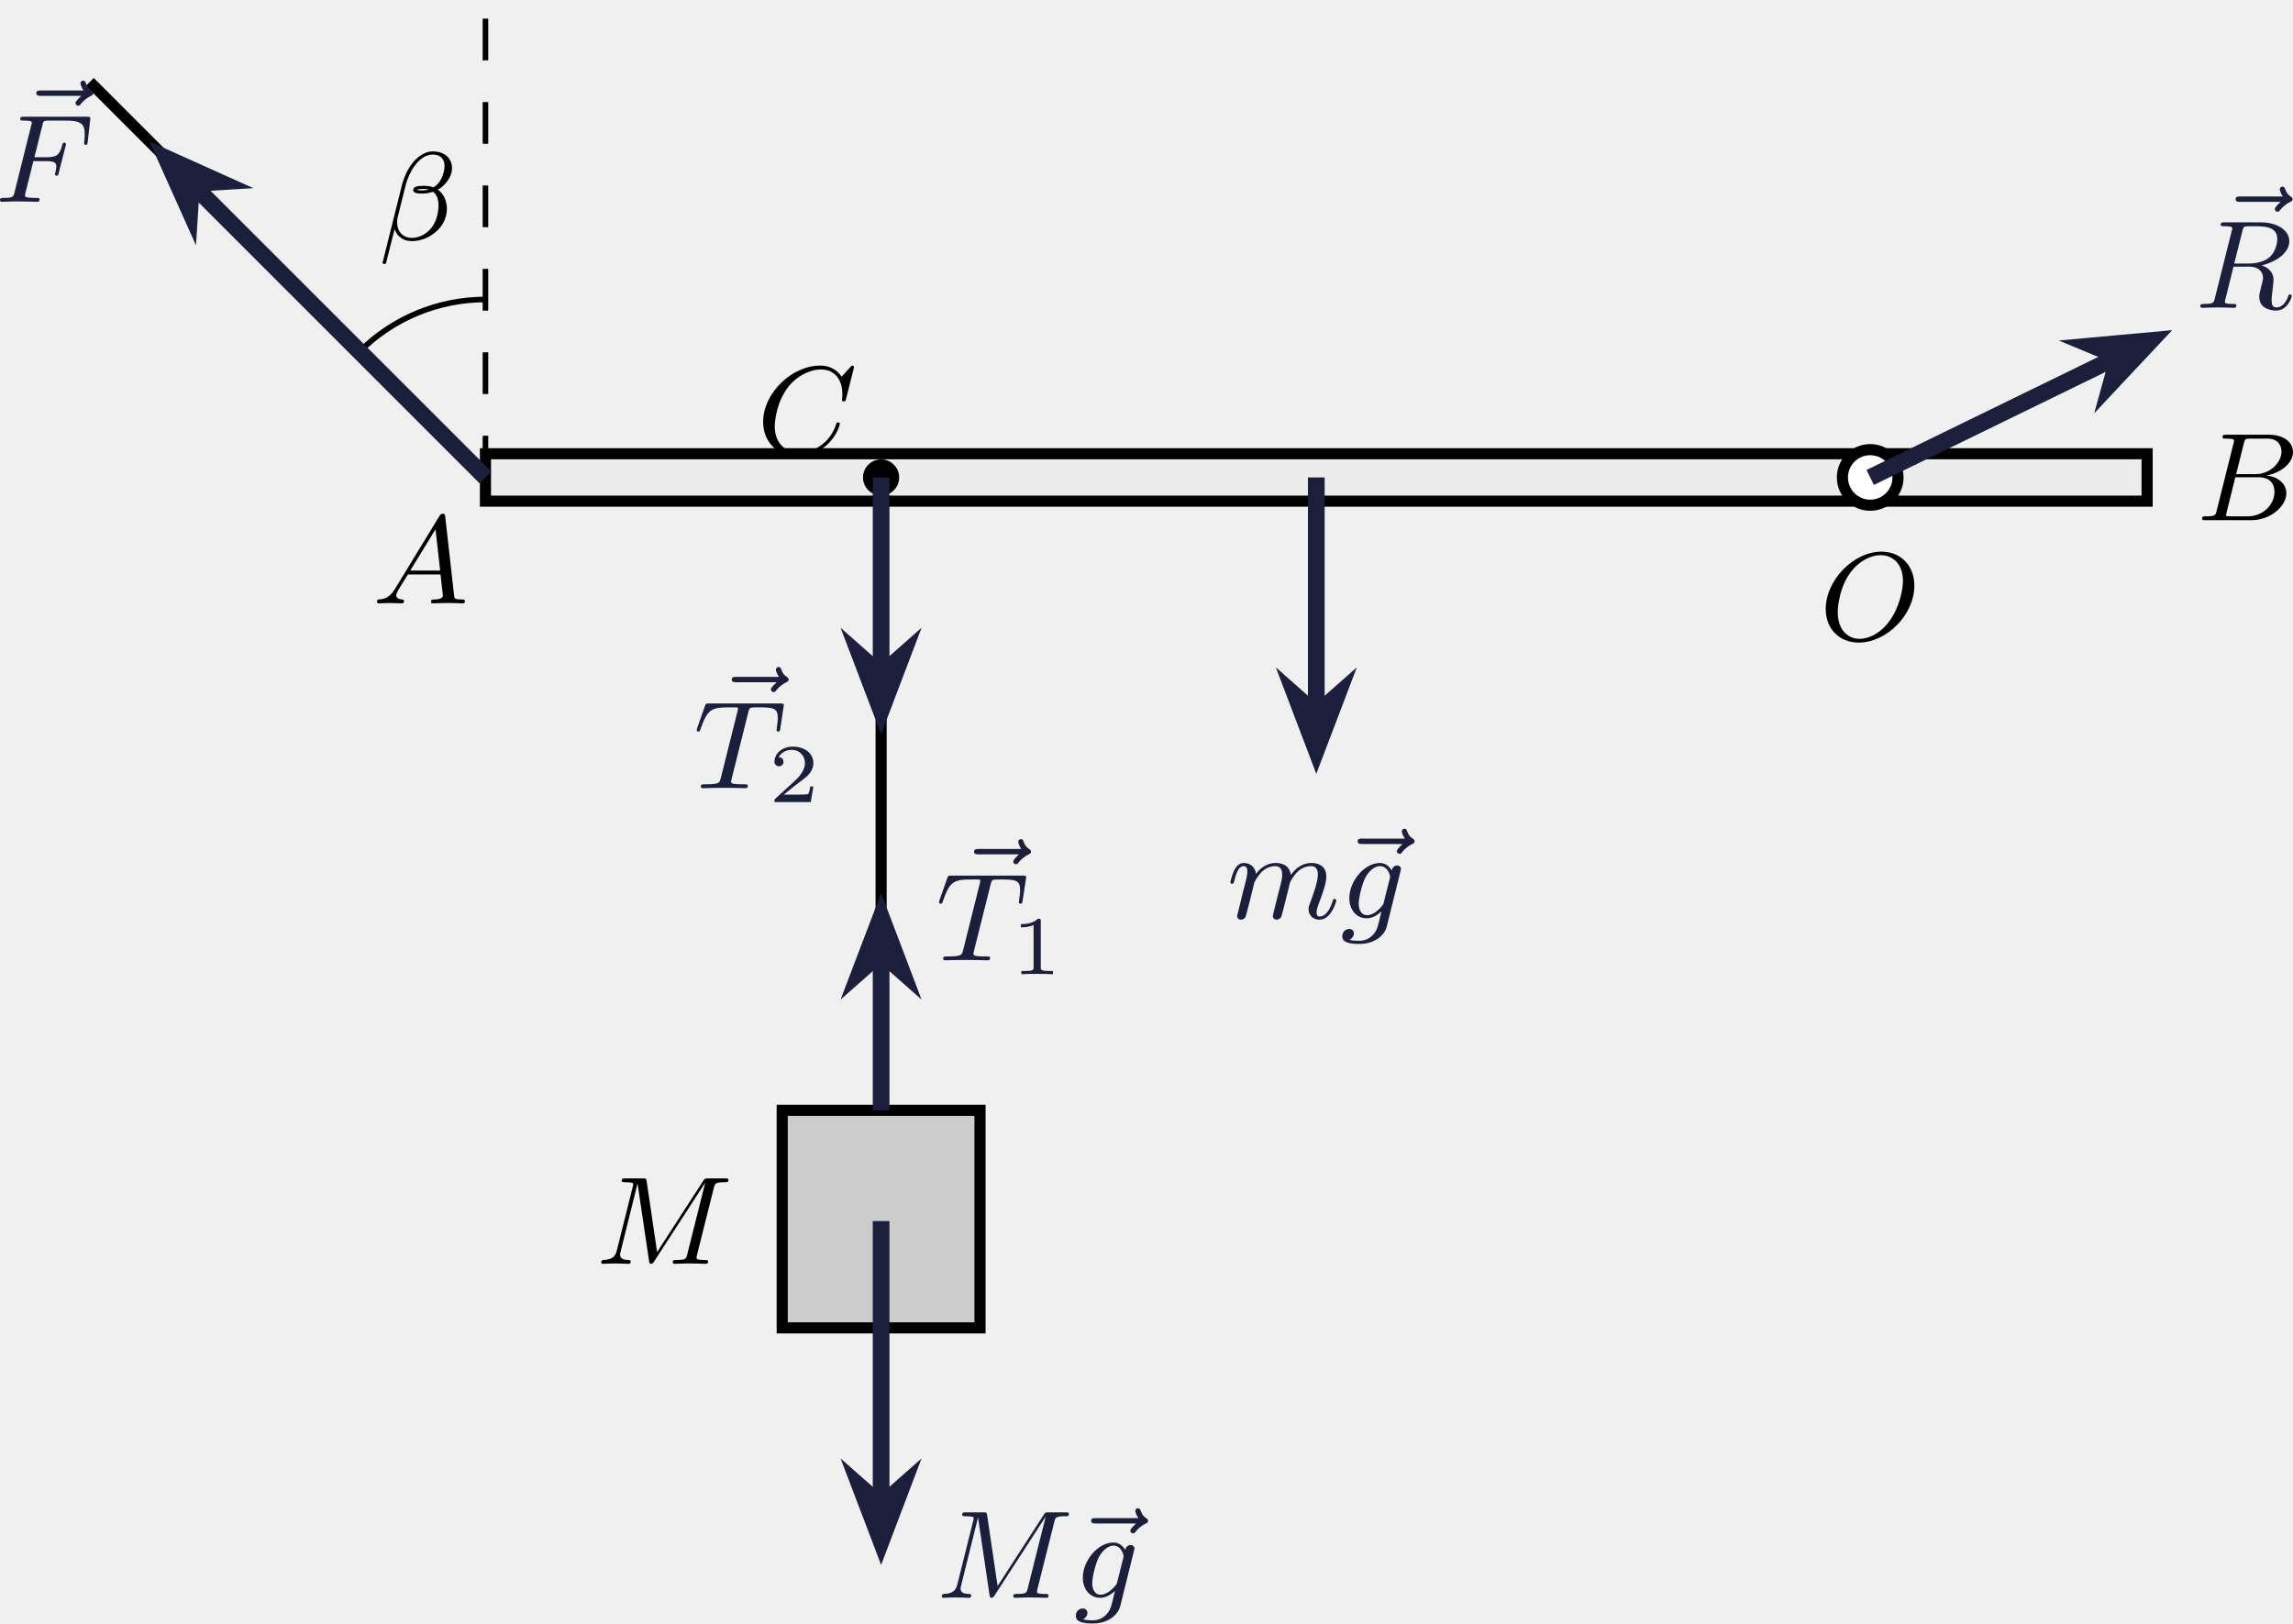
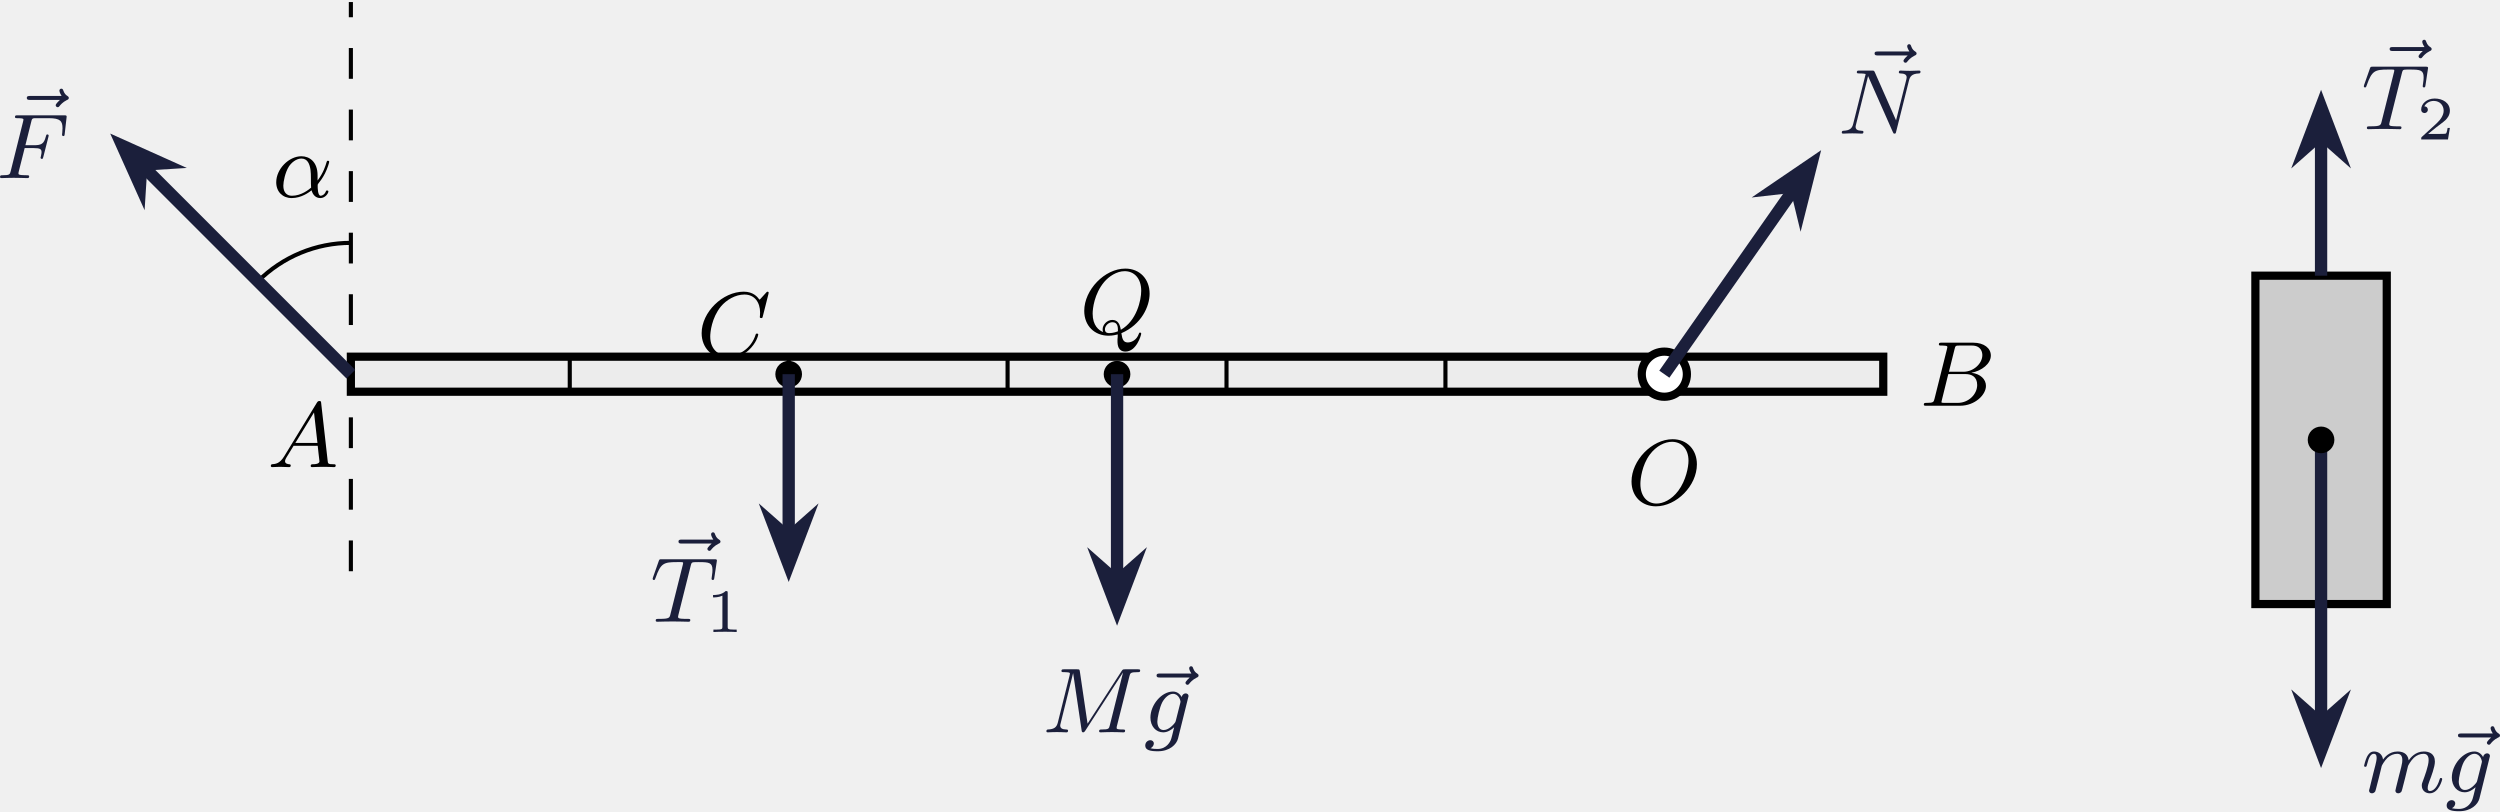
- <svg xmlns="http://www.w3.org/2000/svg" xmlns:xlink="http://www.w3.org/1999/xlink" version="1.1" width="213.575pt" height="151.246pt" viewBox="-66.294 -70.008 164.289 116.343">
+ <svg xmlns="http://www.w3.org/2000/svg" xmlns:xlink="http://www.w3.org/1999/xlink" version="1.1" width="315.629pt" height="102.419pt" viewBox="-66.294 -70.008 242.792 78.784">
  <defs>
    <path id="g1-49" d="M2.146-3.796C2.146-3.975 2.122-3.975 1.943-3.975C1.548-3.593 .938-3.593 .723-3.593V-3.359C.879-3.359 1.273-3.359 1.632-3.527V-.508C1.632-.311 1.632-.233 1.016-.233H.759V0C1.088-.024 1.554-.024 1.889-.024S2.69-.024 3.019 0V-.233H2.762C2.146-.233 2.146-.311 2.146-.508V-3.796Z" />
    <path id="g1-50" d="M3.216-1.118H2.995C2.983-1.034 2.923-.64 2.833-.574C2.792-.538 2.307-.538 2.224-.538H1.106L1.871-1.16C2.074-1.321 2.606-1.704 2.792-1.883C2.971-2.062 3.216-2.367 3.216-2.792C3.216-3.539 2.54-3.975 1.739-3.975C.968-3.975 .43-3.467 .43-2.905C.43-2.6 .687-2.564 .753-2.564C.903-2.564 1.076-2.672 1.076-2.887C1.076-3.019 .998-3.21 .735-3.21C.873-3.515 1.237-3.742 1.65-3.742C2.277-3.742 2.612-3.276 2.612-2.792C2.612-2.367 2.331-1.931 1.913-1.548L.496-.251C.436-.191 .43-.185 .43 0H3.031L3.216-1.118Z" />
-     <path id="g0-12" d="M5.254-5.129C5.254-5.747 4.824-6.33 3.873-6.33C3.649-6.33 3.461-6.294 3.21-6.16C2.412-5.747 1.937-4.878 1.686-3.999L.278 1.641C.269 1.695 .332 1.739 .395 1.739C.466 1.739 .511 1.713 .52 1.695L1.139-.753C1.354-.197 1.784 .099 2.376 .099C3.067 .099 3.73-.206 4.214-.672C4.627-1.067 4.887-1.623 4.887-2.224C4.887-2.78 4.645-3.327 4.232-3.587C4.671-3.811 5.254-4.438 5.254-5.129ZM3.587-3.596C3.443-3.56 3.291-3.533 3.138-3.533C3.004-3.533 2.869-3.533 2.744-3.578C2.851-3.64 3.022-3.64 3.138-3.64C3.291-3.64 3.443-3.64 3.587-3.596ZM4.716-5.281C4.716-4.716 4.385-3.981 3.918-3.757C3.694-3.838 3.47-3.865 3.21-3.865C2.744-3.865 2.475-3.793 2.475-3.56C2.475-3.371 2.681-3.309 3.102-3.309C3.416-3.309 3.622-3.362 3.9-3.434C4.187-3.237 4.286-2.815 4.286-2.475C4.286-1.865 4.098-1.193 3.685-.744C3.344-.377 2.887-.134 2.385-.134C1.713-.134 1.318-.61 1.318-1.264C1.318-1.354 1.318-1.453 1.345-1.551L1.955-3.999C2.161-4.761 2.842-6.106 3.882-6.106C4.313-6.106 4.716-5.891 4.716-5.281Z" />
+     <path id="g0-11" d="M4.402-2.107C4.402-3.443 3.596-3.963 2.833-3.963C1.614-3.963 .386-2.726 .386-1.435C.386-.511 1.013 .099 1.883 .099C2.851 .099 3.587-.475 3.82-.655C3.936-.206 4.232 .099 4.671 .099C5.156 .099 5.452-.377 5.452-.538C5.452-.637 5.353-.637 5.326-.637C5.227-.637 5.218-.601 5.192-.52C5.093-.26 4.86-.126 4.698-.126C4.411-.126 4.411-.924 4.411-1.103C4.411-1.219 4.411-1.237 4.492-1.336C4.645-1.524 4.887-1.838 5.12-2.295C5.389-2.824 5.532-3.371 5.532-3.425C5.532-3.434 5.532-3.524 5.416-3.524C5.308-3.524 5.308-3.497 5.263-3.353C5.174-3.04 4.967-2.358 4.402-1.605V-2.107ZM3.775-.915C3.551-.726 2.824-.126 1.91-.126C1.408-.126 1.076-.457 1.076-1.103C1.076-1.488 1.246-2.376 1.605-2.95C1.838-3.318 2.313-3.739 2.833-3.739C3.434-3.739 3.631-3.201 3.712-2.663C3.784-2.179 3.73-1.318 3.775-.915Z" />
    <path id="g0-65" d="M1.632-1.049C1.193-.332 .798-.305 .439-.278C.377-.269 .332-.197 .332-.117C.332-.063 .368 0 .457 0C.628 0 1.049-.027 1.219-.027C1.417-.027 1.901 0 2.098 0C2.152 0 2.268 0 2.268-.161C2.268-.269 2.161-.278 2.134-.278C2.053-.287 1.713-.305 1.713-.574C1.713-.699 1.811-.87 1.838-.915L2.546-2.071H4.887C4.914-1.865 4.94-1.56 4.967-1.336C5.003-.986 5.057-.592 5.057-.565C5.057-.43 4.932-.278 4.411-.278C4.322-.278 4.205-.278 4.205-.117C4.205-.018 4.277 0 4.34 0C4.51 0 4.725-.018 4.905-.018S5.299-.027 5.443-.027C5.738-.027 5.756-.027 5.972-.018C6.115-.009 6.321 0 6.465 0C6.519 0 6.635 0 6.635-.161C6.635-.278 6.536-.278 6.429-.278C5.891-.278 5.882-.341 5.855-.601L5.227-6.178C5.209-6.375 5.2-6.42 5.048-6.42C4.923-6.42 4.869-6.357 4.797-6.241L1.632-1.049ZM2.717-2.349L4.528-5.308L4.86-2.349H2.717Z" />
    <path id="g0-66" d="M1.462-.681C1.381-.359 1.363-.278 .69-.278C.52-.278 .421-.278 .421-.117C.421 0 .511 0 .672 0H3.936C5.389 0 6.456-1.058 6.456-1.928C6.456-2.564 5.927-3.102 5.039-3.201C6.061-3.398 6.931-4.08 6.931-4.878C6.931-5.577 6.285-6.124 5.218-6.124H2.152C1.991-6.124 1.883-6.124 1.883-5.963C1.883-5.846 1.964-5.846 2.152-5.846C2.188-5.846 2.349-5.846 2.493-5.828C2.645-5.81 2.708-5.792 2.708-5.694C2.708-5.649 2.699-5.613 2.672-5.514L1.462-.681ZM2.86-3.3L3.407-5.496C3.488-5.819 3.506-5.846 3.882-5.846H5.093C6.025-5.846 6.106-5.138 6.106-4.914C6.106-4.116 5.272-3.3 4.259-3.3H2.86ZM2.43-.278C2.304-.278 2.286-.278 2.251-.287C2.161-.296 2.134-.305 2.134-.368C2.134-.395 2.134-.412 2.179-.574L2.798-3.075H4.483C5.039-3.075 5.604-2.833 5.604-2.017C5.604-1.13 4.788-.278 3.712-.278H2.43Z" />
    <path id="g0-67" d="M6.94-6.079C6.967-6.187 6.967-6.205 6.967-6.223C6.967-6.232 6.958-6.321 6.859-6.321C6.805-6.321 6.779-6.294 6.716-6.223L6.169-5.622C6.133-5.577 6.097-5.541 6.088-5.541S6.07-5.55 6.016-5.613C5.882-5.792 5.478-6.321 4.546-6.321C2.493-6.321 .457-4.331 .457-2.286C.457-.825 1.524 .197 2.968 .197C3.9 .197 4.636-.287 4.985-.601C5.801-1.327 5.954-2.116 5.954-2.152S5.936-2.251 5.828-2.251C5.73-2.251 5.712-2.197 5.703-2.161C5.263-.717 3.981-.081 3.084-.081C2.215-.081 1.291-.61 1.291-1.964C1.291-2.367 1.426-3.784 2.331-4.887C2.869-5.532 3.748-6.043 4.609-6.043C5.604-6.043 6.133-5.281 6.133-4.295C6.133-3.99 6.106-3.927 6.106-3.856C6.106-3.757 6.214-3.757 6.241-3.757C6.357-3.757 6.357-3.775 6.402-3.945L6.94-6.079Z" />
    <path id="g0-70" d="M2.789-2.914H3.667C4.304-2.914 4.429-2.806 4.429-2.52C4.429-2.493 4.42-2.331 4.367-2.116C4.331-2.008 4.331-2 4.331-1.982C4.331-1.946 4.358-1.865 4.456-1.865S4.564-1.91 4.6-2.053L5.093-3.99C5.102-4.026 5.12-4.08 5.12-4.125C5.12-4.178 5.084-4.241 4.994-4.241C4.896-4.241 4.878-4.178 4.842-4.026C4.663-3.327 4.411-3.192 3.685-3.192H2.86C2.977-3.685 3.434-5.523 3.47-5.64C3.533-5.819 3.631-5.819 3.9-5.819H5.138C6.267-5.819 6.465-5.523 6.465-4.833C6.465-4.528 6.42-4.286 6.42-4.214S6.465-4.08 6.545-4.08C6.653-4.08 6.662-4.142 6.68-4.304L6.868-5.972C6.868-6.097 6.779-6.097 6.608-6.097H2.116C1.937-6.097 1.847-6.097 1.847-5.936C1.847-5.819 1.937-5.819 2.125-5.819C2.161-5.819 2.322-5.819 2.466-5.801C2.663-5.774 2.672-5.738 2.672-5.658C2.672-5.631 2.672-5.613 2.627-5.452L1.435-.681C1.354-.359 1.336-.278 .664-.278C.493-.278 .395-.278 .395-.117C.395-.063 .421 0 .529 0C.628 0 1.049-.009 1.139-.018C1.21-.027 1.524-.027 1.722-.027C1.892-.027 2.143-.018 2.358-.018S2.824 0 3.04 0C3.111 0 3.228 0 3.228-.161C3.228-.278 3.138-.278 2.95-.278C2.932-.278 2.699-.278 2.484-.296C2.206-.323 2.188-.359 2.188-.466C2.188-.484 2.188-.538 2.224-.672L2.789-2.914Z" />
    <path id="g0-77" d="M8.491-5.434C8.572-5.765 8.599-5.846 9.298-5.846C9.442-5.846 9.54-5.846 9.54-6.007C9.54-6.124 9.451-6.124 9.28-6.124H8.106C7.881-6.124 7.846-6.124 7.738-5.954L4.429-.843L3.685-5.891C3.649-6.124 3.64-6.124 3.389-6.124H2.161C2-6.124 1.892-6.124 1.892-5.963C1.892-5.846 1.982-5.846 2.161-5.846C2.197-5.846 2.358-5.846 2.502-5.828C2.672-5.81 2.717-5.783 2.717-5.694C2.717-5.649 2.708-5.613 2.681-5.514L1.542-.95C1.426-.484 1.175-.305 .583-.278C.556-.278 .43-.269 .43-.117C.43-.099 .43 0 .556 0C.664 0 .888-.009 1.004-.018C1.148-.027 1.166-.027 1.453-.027C1.677-.027 1.695-.027 1.91-.018C2.053-.018 2.242 0 2.376 0C2.421 0 2.537 0 2.537-.161C2.537-.269 2.439-.278 2.358-.278C1.937-.287 1.775-.421 1.775-.664C1.775-.726 1.784-.735 1.811-.861L3.022-5.738H3.031L3.847-.233C3.865-.09 3.882 0 3.999 0C4.107 0 4.16-.09 4.214-.17L7.864-5.801H7.872L6.59-.681C6.51-.359 6.492-.278 5.819-.278C5.658-.278 5.55-.278 5.55-.117C5.55-.036 5.613 0 5.685 0C5.792 0 6.142-.009 6.25-.018C6.384-.027 6.608-.027 6.788-.027C6.814-.027 7.173-.018 7.361-.018C7.541-.018 7.738 0 7.908 0C7.962 0 8.079 0 8.079-.161C8.079-.278 7.989-.278 7.801-.278C7.765-.278 7.603-.278 7.46-.296C7.263-.323 7.254-.359 7.254-.439S7.272-.592 7.29-.655L8.491-5.434Z" />
+     <path id="g0-78" d="M6.922-5.156C7.012-5.523 7.182-5.819 7.881-5.846C7.935-5.846 8.043-5.855 8.043-6.007C8.043-6.079 7.989-6.124 7.917-6.124C7.72-6.124 7.218-6.097 7.021-6.097C6.797-6.097 6.779-6.097 6.563-6.106C6.42-6.106 6.232-6.124 6.097-6.124C6.061-6.124 5.936-6.124 5.936-5.963C5.936-5.846 6.043-5.846 6.097-5.846C6.438-5.837 6.698-5.756 6.698-5.461C6.698-5.416 6.671-5.29 6.671-5.281L5.667-1.291L3.613-5.945C3.533-6.115 3.524-6.124 3.318-6.124H2.125C1.955-6.124 1.856-6.124 1.856-5.963C1.856-5.846 1.946-5.846 2.125-5.846C2.17-5.846 2.502-5.846 2.717-5.792L1.506-.95C1.399-.511 1.175-.305 .547-.278C.511-.278 .395-.269 .395-.117C.395-.099 .395 0 .52 0C.628 0 .852-.009 .968-.018C1.112-.027 1.13-.027 1.417-.027C1.641-.027 1.659-.027 1.874-.018C2.017-.018 2.206 0 2.34 0C2.385 0 2.502 0 2.502-.161C2.502-.269 2.403-.278 2.322-.278C1.901-.287 1.739-.421 1.739-.664C1.739-.726 1.748-.735 1.775-.861L2.95-5.586L5.353-.161C5.416-.018 5.425 0 5.514 0C5.631 0 5.64-.036 5.676-.188L6.922-5.156Z" />
    <path id="g0-79" d="M6.797-3.882C6.797-5.299 5.846-6.321 4.438-6.321C2.43-6.321 .448-4.259 .448-2.215C.448-.744 1.462 .197 2.815 .197C4.815 .197 6.797-1.802 6.797-3.882ZM2.878-.072C2.017-.072 1.309-.726 1.309-1.991C1.309-2.457 1.462-3.784 2.206-4.806C2.851-5.685 3.712-6.07 4.376-6.07C5.254-6.07 5.981-5.434 5.981-4.223C5.981-3.64 5.747-2.331 4.994-1.318C4.322-.421 3.497-.072 2.878-.072Z" />
-     <path id="g0-82" d="M3.416-5.496C3.47-5.721 3.497-5.81 3.658-5.837C3.739-5.846 4.035-5.846 4.223-5.846C4.932-5.846 5.918-5.846 5.918-4.94C5.918-4.609 5.783-3.936 5.272-3.551C5.057-3.407 4.609-3.174 3.882-3.174H2.833L3.416-5.496ZM4.806-3.04C6.025-3.353 6.779-4.035 6.779-4.77C6.779-5.55 5.927-6.124 4.734-6.124H2.134C1.973-6.124 1.865-6.124 1.865-5.963C1.865-5.846 1.946-5.846 2.134-5.846C2.17-5.846 2.331-5.846 2.475-5.828C2.627-5.81 2.69-5.792 2.69-5.694C2.69-5.649 2.681-5.613 2.654-5.514L1.444-.681C1.363-.359 1.345-.278 .672-.278C.502-.278 .403-.278 .403-.117C.403-.018 .475 0 .538 0C.681 0 .95-.009 1.103-.018C1.291-.027 1.309-.027 1.659-.027C1.946-.027 1.964-.027 2.233-.018C2.412-.009 2.636 0 2.806 0C2.869 0 2.986 0 2.986-.161C2.986-.278 2.896-.278 2.708-.278C2.672-.278 2.511-.278 2.367-.296C2.17-.323 2.161-.359 2.161-.439C2.161-.466 2.161-.484 2.206-.646L2.78-2.95H3.882C4.689-2.95 4.896-2.484 4.896-2.143C4.896-2.08 4.896-2.017 4.842-1.82C4.627-.995 4.627-.915 4.627-.78C4.627 .027 5.389 .197 5.846 .197C6.626 .197 6.949-.708 6.949-.852C6.949-.915 6.895-.959 6.832-.959C6.734-.959 6.725-.915 6.689-.807C6.536-.341 6.205-.027 5.873-.027C5.532-.027 5.514-.296 5.514-.556C5.514-.78 5.577-1.3 5.586-1.363C5.604-1.506 5.649-1.865 5.649-2C5.649-2.511 5.326-2.86 4.806-3.04Z" />
+     <path id="g0-81" d="M3.694 .368C3.676 .466 3.676 .592 3.676 .699C3.676 1.13 3.748 1.739 4.456 1.739C5.523 1.739 5.981 .134 5.981 0C5.981-.054 5.936-.108 5.864-.108S5.774-.045 5.747 .018C5.541 .628 5.021 .852 4.689 .852C4.277 .852 4.142 .592 4.053-.045C6.007-.888 6.797-2.654 6.797-3.882C6.797-5.299 5.846-6.321 4.438-6.321C2.43-6.321 .448-4.259 .448-2.215C.448-.744 1.462 .197 2.815 .197C3.183 .197 3.551 .117 3.703 .072L3.694 .368ZM2.277-.161C1.865-.323 1.264-.789 1.264-1.946C1.264-2.421 1.417-3.865 2.385-5.021C2.851-5.568 3.604-6.07 4.376-6.07C5.263-6.07 5.981-5.416 5.981-4.16C5.981-3.264 5.541-1.237 3.999-.377C3.918-.861 3.748-1.336 3.174-1.336C2.672-1.336 2.233-.879 2.233-.421C2.233-.35 2.251-.224 2.277-.161ZM3.721-.233C3.596-.179 3.246-.054 2.878-.054C2.762-.054 2.457-.054 2.457-.421C2.457-.753 2.789-1.112 3.183-1.112C3.712-1.112 3.721-.628 3.721-.233Z" />
    <path id="g0-84" d="M3.936-5.461C3.99-5.658 4.008-5.747 4.16-5.774C4.232-5.792 4.519-5.792 4.707-5.792C5.738-5.792 6.043-5.73 6.043-5.03C6.043-4.914 6.043-4.779 5.963-4.25L5.954-4.178C5.954-4.116 5.99-4.053 6.079-4.053C6.187-4.053 6.205-4.133 6.223-4.268L6.456-5.819C6.465-5.864 6.474-5.918 6.474-5.945C6.474-6.07 6.384-6.07 6.214-6.07H1.112C.897-6.07 .888-6.061 .825-5.891L.269-4.313C.233-4.196 .233-4.178 .233-4.169C.233-4.125 .26-4.053 .35-4.053C.448-4.053 .466-4.107 .52-4.268C1.013-5.667 1.291-5.792 2.591-5.792H2.941C3.192-5.792 3.192-5.765 3.192-5.694C3.192-5.64 3.174-5.577 3.156-5.505L1.955-.708C1.874-.386 1.847-.278 .897-.278C.61-.278 .529-.278 .529-.117C.529 0 .646 0 .681 0C.915 0 1.175-.018 1.417-.018C1.668-.018 1.928-.027 2.179-.027C2.573-.027 2.591-.027 2.923-.018C3.04-.018 3.631 0 3.703 0C3.784 0 3.891 0 3.891-.161C3.891-.278 3.811-.278 3.587-.278S3.255-.278 3.013-.296C2.806-.323 2.699-.332 2.699-.484C2.699-.529 2.717-.601 2.735-.664L3.936-5.461Z" />
    <path id="g0-103" d="M4.367-3.524C4.367-3.667 4.25-3.784 4.089-3.784C3.936-3.784 3.748-3.676 3.703-3.425C3.506-3.766 3.219-3.963 2.851-3.963C1.766-3.963 .664-2.69 .664-1.435C.664-.592 1.193 0 1.91 0C2.313 0 2.672-.224 2.968-.493C2.851 0 2.708 .601 2.636 .762C2.591 .861 2.268 1.614 1.363 1.614C1.184 1.614 .897 1.605 .672 1.542C.843 1.47 .995 1.273 .995 1.085C.995 .888 .843 .762 .655 .762C.448 .762 .161 .924 .161 1.291C.161 1.731 .664 1.838 1.381 1.838C2.537 1.838 3.201 1.175 3.344 .601L4.367-3.524ZM3.138-1.166C3.102-1.004 3.093-.986 2.95-.816C2.493-.296 2.116-.224 1.937-.224C1.497-.224 1.336-.655 1.336-1.058C1.336-1.408 1.551-2.412 1.82-2.932C2.053-3.353 2.448-3.739 2.86-3.739C3.434-3.739 3.587-3.058 3.587-2.977C3.587-2.959 3.569-2.887 3.56-2.842L3.138-1.166Z" />
    <path id="g0-109" d="M1.695-1.408C1.793-1.829 1.964-2.484 1.973-2.555C1.991-2.609 2.215-3.04 2.537-3.353C2.798-3.596 3.138-3.739 3.488-3.739C3.972-3.739 3.972-3.264 3.972-3.111C3.972-3.004 3.972-2.878 3.865-2.439L3.658-1.641C3.371-.484 3.3-.206 3.3-.161C3.3-.045 3.38 .099 3.578 .099C3.703 .099 3.838 .018 3.9-.09C3.927-.143 3.999-.43 4.044-.61L4.25-1.408C4.349-1.829 4.519-2.484 4.528-2.555C4.546-2.609 4.77-3.04 5.093-3.353C5.353-3.596 5.694-3.739 6.043-3.739C6.528-3.739 6.528-3.264 6.528-3.111C6.528-2.564 6.106-1.47 6.007-1.193C5.9-.915 5.864-.825 5.864-.655C5.864-.17 6.232 .099 6.635 .099C7.496 .099 7.846-1.184 7.846-1.282C7.846-1.327 7.819-1.39 7.729-1.39C7.63-1.39 7.621-1.345 7.586-1.228C7.361-.466 6.985-.126 6.662-.126C6.599-.126 6.438-.126 6.438-.412C6.438-.637 6.528-.87 6.599-1.067C6.779-1.524 7.137-2.475 7.137-2.977C7.137-3.775 6.545-3.963 6.07-3.963C5.218-3.963 4.752-3.327 4.591-3.102C4.501-3.847 3.891-3.963 3.515-3.963C2.681-3.963 2.242-3.371 2.098-3.183C2.044-3.667 1.677-3.963 1.228-3.963C.852-3.963 .664-3.685 .538-3.443C.386-3.129 .26-2.618 .26-2.582C.26-2.502 .323-2.475 .386-2.475C.484-2.475 .502-2.52 .547-2.699C.717-3.407 .906-3.739 1.21-3.739C1.479-3.739 1.479-3.452 1.479-3.318C1.479-3.129 1.408-2.851 1.354-2.618C1.291-2.385 1.201-2 1.166-1.892L.807-.421C.744-.206 .744-.188 .744-.161C.744-.045 .825 .099 1.022 .099C1.148 .099 1.282 .018 1.345-.09C1.372-.143 1.444-.43 1.488-.61L1.695-1.408Z" />
    <path id="g0-126" d="M4.86-5.326C4.842-5.308 4.447-4.958 4.447-4.815C4.447-4.707 4.537-4.618 4.645-4.618C4.734-4.618 4.779-4.68 4.815-4.725C4.914-4.851 5.12-5.102 5.523-5.308C5.631-5.353 5.721-5.398 5.721-5.523C5.721-5.622 5.631-5.676 5.586-5.712C5.452-5.792 5.299-5.927 5.2-6.205C5.165-6.312 5.129-6.42 4.994-6.42C4.914-6.42 4.806-6.357 4.806-6.223C4.806-6.061 4.985-5.765 5.021-5.712H1.973C1.82-5.712 1.641-5.712 1.641-5.523C1.641-5.326 1.811-5.326 1.973-5.326H4.86Z" />
  </defs>
  <g id="page1">
-     <path d="M-31.512-34.094V-37.492H87.543V-34.094Z" fill="#ececec" />
-     <path d="M-31.512-34.094V-37.492H87.543V-34.094Z" stroke="#000" fill="none" stroke-width=".797" stroke-miterlimit="10" />
-     <g transform="matrix(1 0 0 1 -8.1057 9.0233)">
-       <use x="-31.512" y="-35.793" xlink:href="#g0-65" />
+     <path d="M-32.219-31.965V-35.367H116.602V-31.965Z" fill="#ececec" />
+     <path d="M-32.219-31.965V-35.367H116.602V-31.965Z" stroke="#000" fill="none" stroke-width=".797" stroke-miterlimit="10" />
+     <path d="M-10.961-31.965V-35.367" stroke="#000" fill="none" stroke-width=".399" stroke-miterlimit="10" />
+     <path d="M10.301-31.965V-35.367" stroke="#000" fill="none" stroke-width=".399" stroke-miterlimit="10" />
+     <path d="M31.559-31.965V-35.367" stroke="#000" fill="none" stroke-width=".399" stroke-miterlimit="10" />
+     <path d="M52.82-31.965V-35.367" stroke="#000" fill="none" stroke-width=".399" stroke-miterlimit="10" />
+     <path d="M74.082-31.965V-35.367" stroke="#000" fill="none" stroke-width=".399" stroke-miterlimit="10" />
+     <path d="M95.34-31.965V-35.367" stroke="#000" fill="none" stroke-width=".399" stroke-miterlimit="10" />
+     <g transform="matrix(1 0 0 1 -8.1057 9.0234)">
+       <use x="-32.22" y="-33.667" xlink:href="#g0-65" />
    </g>
-     <g transform="matrix(1 0 0 1 122.5755 3.0635)">
-       <use x="-31.512" y="-35.793" xlink:href="#g0-66" />
+     <g transform="matrix(1 0 0 1 152.3393 3.0635)">
+       <use x="-32.22" y="-33.667" xlink:href="#g0-66" />
    </g>
-     <path d="M-1.871-35.793C-1.871-36.508-2.449-37.086-3.164-37.086C-3.879-37.086-4.461-36.508-4.461-35.793S-3.879-34.496-3.164-34.496C-2.449-34.496-1.871-35.078-1.871-35.793Z" />
-     <g transform="matrix(1 0 0 1 19.4372 -1.6937)">
-       <use x="-31.512" y="-35.793" xlink:href="#g0-67" />
+     <path d="M11.594-33.668C11.594-34.383 11.016-34.961 10.301-34.961C9.586-34.961 9.004-34.383 9.004-33.668S9.586-32.371 10.301-32.371C11.016-32.371 11.594-32.953 11.594-33.668Z" />
+     <g transform="matrix(1 0 0 1 33.61064 -1.6937)">
+       <use x="-32.22" y="-33.667" xlink:href="#g0-67" />
    </g>
-     <path d="M69.695-35.793C69.695-36.895 68.8-37.785 67.703-37.785C66.602-37.785 65.711-36.895 65.711-35.793S66.602-33.801 67.703-33.801C68.8-33.801 69.695-34.691 69.695-35.793Z" fill="#fff" />
-     <path d="M69.695-35.793C69.695-36.895 68.8-37.785 67.703-37.785C66.602-37.785 65.711-36.895 65.711-35.793S66.602-33.801 67.703-33.801C68.8-33.801 69.695-34.691 69.695-35.793Z" stroke="#000" fill="none" stroke-width=".797" stroke-miterlimit="10" />
-     <g transform="matrix(1 0 0 1 95.5797 11.6386)">
-       <use x="-31.512" y="-35.793" xlink:href="#g0-79" />
+     <path d="M43.484-33.668C43.484-34.383 42.906-34.961 42.191-34.961S40.895-34.383 40.895-33.668S41.477-32.371 42.191-32.371S43.484-32.953 43.484-33.668Z" />
+     <g transform="matrix(1 0 0 1 70.7762 -3.9353)">
+       <use x="-32.22" y="-33.667" xlink:href="#g0-81" />
    </g>
-     <path d="M-31.512-35.793L-59.859-64.141" stroke="#000" fill="none" stroke-width=".797" stroke-miterlimit="10" />
-     <path d="M-31.512-35.793V-69.809" stroke="#000" fill="none" stroke-width=".399" stroke-miterlimit="10" stroke-dasharray="2.989 2.989" />
-     <path d="M-31.512-48.547C-34.895-48.547-38.141-47.203-40.531-44.812" stroke="#000" fill="none" stroke-width=".399" stroke-miterlimit="10" />
-     <g transform="matrix(1 0 0 1 -7.6494 -17.034)">
-       <use x="-31.512" y="-35.793" xlink:href="#g0-12" />
+     <path d="M97.532-33.668C97.532-34.879 96.551-35.859 95.34-35.859S93.149-34.879 93.149-33.668C93.149-32.457 94.129-31.477 95.34-31.477S97.532-32.457 97.532-33.668Z" fill="#fff" />
+     <path d="M97.532-33.668C97.532-34.879 96.551-35.859 95.34-35.859S93.149-34.879 93.149-33.668C93.149-32.457 94.129-31.477 95.34-31.477S97.532-32.457 97.532-33.668Z" stroke="#000" fill="none" stroke-width=".797" stroke-miterlimit="10" />
+     <g transform="matrix(1 0 0 1 123.9264 12.6349)">
+       <use x="-32.22" y="-33.667" xlink:href="#g0-79" />
    </g>
-     <path d="M-3.164-35.793V9.562" stroke="#000" fill="none" stroke-width=".797" stroke-miterlimit="10" />
-     <path d="M-10.25 25.152V9.562H3.922V25.152Z" fill="#ccc" />
-     <path d="M-10.25 25.152V9.562H3.922V25.152Z" stroke="#000" fill="none" stroke-width=".797" stroke-miterlimit="10" />
-     <g transform="matrix(1 0 0 1 7.8697 56.3557)">
-       <use x="-31.512" y="-35.793" xlink:href="#g0-77" />
+     <path d="M-32.219-14.531V-69.809" stroke="#000" fill="none" stroke-width=".399" stroke-miterlimit="10" stroke-dasharray="2.989 2.989" />
+     <path d="M-32.219-46.422C-35.602-46.422-38.848-45.078-41.242-42.688" stroke="#000" fill="none" stroke-width=".399" stroke-miterlimit="10" />
+     <g transform="matrix(1 0 0 1 -7.6337 -17.2037)">
+       <use x="-32.22" y="-33.667" xlink:href="#g0-11" />
    </g>
-     <path d="M-31.512-35.793L-52.359-56.641" stroke="#1b1f3b" fill="none" stroke-width="1.196" stroke-miterlimit="10" />
-     <path d="M-54.402-58.684L-52.695-54.879L-52.57-56.852L-50.598-56.973Z" fill="#1b1f3b" />
-     <path d="M-54.402-58.684L-52.695-54.879L-52.57-56.852L-50.598-56.973Z" stroke="#1b1f3b" fill="none" stroke-width="1.196" stroke-miterlimit="10" />
-     <g fill="#1b1f3b" transform="matrix(1 0 0 1 -35.1766 -19.7537)">
-       <use x="-30.155" y="-38.059" xlink:href="#g0-126" />
-       <use x="-31.512" y="-35.793" xlink:href="#g0-70" />
+     <path d="M-32.219-33.668L-52.359-53.805" stroke="#1b1f3b" fill="none" stroke-width="1.196" stroke-miterlimit="10" />
+     <path d="M-54.402-55.848L-52.695-52.043L-52.57-54.016L-50.598-54.141Z" fill="#1b1f3b" />
+     <path d="M-54.402-55.848L-52.695-52.043L-52.57-54.016L-50.598-54.141Z" stroke="#1b1f3b" fill="none" stroke-width="1.196" stroke-miterlimit="10" />
+     <g fill="#1b1f3b" transform="matrix(1 0 0 1 -34.4679 -19.0449)">
+       <use x="-30.864" y="-35.933" xlink:href="#g0-126" />
+       <use x="-32.22" y="-33.667" xlink:href="#g0-70" />
    </g>
-     <path d="M-3.164-35.793V-21.961" stroke="#1b1f3b" fill="none" stroke-width="1.196" stroke-miterlimit="10" />
-     <path d="M-3.164-19.07L-1.684-22.969L-3.164-21.66L-4.648-22.969Z" fill="#1b1f3b" />
-     <path d="M-3.164-19.07L-1.684-22.969L-3.164-21.66L-4.648-22.969Z" stroke="#1b1f3b" fill="none" stroke-width="1.196" stroke-miterlimit="10" />
-     <g fill="#1b1f3b" transform="matrix(1 0 0 1 14.9022 22.2684)">
-       <use x="-30.409" y="-38.059" xlink:href="#g0-126" />
-       <use x="-31.512" y="-35.793" xlink:href="#g0-84" />
-       <use x="-26.136" y="-34.796" xlink:href="#g1-50" />
+     <path d="M10.301-33.668V-18.062" stroke="#1b1f3b" fill="none" stroke-width="1.196" stroke-miterlimit="10" />
+     <path d="M10.301-15.172L11.781-19.07L10.301-17.762L8.816-19.07Z" fill="#1b1f3b" />
+     <path d="M10.301-15.172L11.781-19.07L10.301-17.762L8.816-19.07Z" stroke="#1b1f3b" fill="none" stroke-width="1.196" stroke-miterlimit="10" />
+     <g fill="#1b1f3b" transform="matrix(1 0 0 1 29.07556 24.04018)">
+       <use x="-31.118" y="-35.933" xlink:href="#g0-126" />
+       <use x="-32.22" y="-33.667" xlink:href="#g0-84" />
+       <use x="-26.844" y="-32.67" xlink:href="#g1-49" />
    </g>
-     <path d="M28.016-35.793V-19.125" stroke="#1b1f3b" fill="none" stroke-width="1.196" stroke-miterlimit="10" />
-     <path d="M28.016-16.234L29.5-20.133L28.016-18.824L26.535-20.133Z" fill="#1b1f3b" />
-     <path d="M28.016-16.234L29.5-20.133L28.016-18.824L26.535-20.133Z" stroke="#1b1f3b" fill="none" stroke-width="1.196" stroke-miterlimit="10" />
-     <g fill="#1b1f3b" transform="matrix(1 0 0 1 53.111 31.59363)">
-       <use x="-31.512" y="-35.793" xlink:href="#g0-109" />
-       <use x="-23.772" y="-35.793" xlink:href="#g0-126" />
-       <use x="-23.393" y="-35.793" xlink:href="#g0-103" />
+     <path d="M42.191-33.668V-13.809" stroke="#1b1f3b" fill="none" stroke-width="1.196" stroke-miterlimit="10" />
+     <path d="M42.191-10.922L43.672-14.82L42.191-13.512L40.707-14.82Z" fill="#1b1f3b" />
+     <path d="M42.191-10.922L43.672-14.82L42.191-13.512L40.707-14.82Z" stroke="#1b1f3b" fill="none" stroke-width="1.196" stroke-miterlimit="10" />
+     <g fill="#1b1f3b" transform="matrix(1 0 0 1 67.1167 34.7825)">
+       <use x="-32.22" y="-33.667" xlink:href="#g0-77" />
+       <use x="-22.729" y="-33.667" xlink:href="#g0-126" />
+       <use x="-22.349" y="-33.667" xlink:href="#g0-103" />
    </g>
-     <path d="M67.703-35.793L85.23-44.344" stroke="#1b1f3b" fill="none" stroke-width="1.196" stroke-miterlimit="10" />
-     <path d="M87.828-45.609L83.676-45.23L85.5-44.473L84.973-42.566Z" fill="#1b1f3b" />
-     <path d="M87.828-45.609L83.676-45.23L85.5-44.473L84.973-42.566Z" stroke="#1b1f3b" fill="none" stroke-width="1.195" stroke-miterlimit="10" />
-     <g fill="#1b1f3b" transform="matrix(1 0 0 1 122.4637 -12.1562)">
-       <use x="-30.219" y="-38.059" xlink:href="#g0-126" />
-       <use x="-31.512" y="-35.793" xlink:href="#g0-82" />
+     <path d="M95.34-33.668L107.95-51.676" stroke="#1b1f3b" fill="none" stroke-width="1.196" stroke-miterlimit="10" />
+     <path d="M109.605-54.043L106.156-51.695L108.121-51.918L108.586-49.996Z" fill="#1b1f3b" />
+     <path d="M109.605-54.043L106.156-51.695L108.121-51.918L108.586-49.996Z" stroke="#1b1f3b" fill="none" stroke-width="1.196" stroke-miterlimit="10" />
+     <g fill="#1b1f3b" transform="matrix(1 0 0 1 144.3973 -23.3631)">
+       <use x="-30.278" y="-35.933" xlink:href="#g0-126" />
+       <use x="-32.22" y="-33.667" xlink:href="#g0-78" />
    </g>
-     <path d="M-3.164 9.562V-1.438" stroke="#1b1f3b" fill="none" stroke-width="1.196" stroke-miterlimit="10" />
-     <path d="M-3.164-4.324L-4.648-.426L-3.164-1.734L-1.684-.426Z" fill="#1b1f3b" />
-     <path d="M-3.164-4.324L-4.648-.426L-3.164-1.734L-1.684-.426Z" stroke="#1b1f3b" fill="none" stroke-width="1.196" stroke-miterlimit="10" />
-     <g fill="#1b1f3b" transform="matrix(1 0 0 1 32.26431 34.60365)">
-       <use x="-30.409" y="-38.059" xlink:href="#g0-126" />
-       <use x="-31.512" y="-35.793" xlink:href="#g0-84" />
-       <use x="-26.136" y="-34.796" xlink:href="#g1-49" />
+     <path d="M152.742-11.344V-43.234H165.5V-11.344Z" fill="#ccc" />
+     <path d="M152.742-11.344V-43.234H165.5V-11.344Z" stroke="#000" fill="none" stroke-width=".797" stroke-miterlimit="10" />
+     <path d="M159.121-43.234V-56.715" stroke="#1b1f3b" fill="none" stroke-width="1.196" stroke-miterlimit="10" />
+     <path d="M159.121-59.602L157.641-55.703L159.121-57.012L160.602-55.703Z" fill="#1b1f3b" />
+     <path d="M159.121-59.602L157.641-55.703L159.121-57.012L160.602-55.703Z" stroke="#1b1f3b" fill="none" stroke-width="1.196" stroke-miterlimit="10" />
+     <g fill="#1b1f3b" transform="matrix(1 0 0 1 195.2583 -23.795)">
+       <use x="-31.118" y="-35.933" xlink:href="#g0-126" />
+       <use x="-32.22" y="-33.667" xlink:href="#g0-84" />
+       <use x="-26.844" y="-32.67" xlink:href="#g1-50" />
    </g>
-     <path d="M-3.164 17.5V37.57" stroke="#1b1f3b" fill="none" stroke-width="1.196" stroke-miterlimit="10" />
-     <path d="M-3.164 40.457L-1.684 36.559L-3.164 37.867L-4.648 36.559Z" fill="#1b1f3b" />
-     <path d="M-3.164 40.457L-1.684 36.559L-3.164 37.867L-4.648 36.559Z" stroke="#1b1f3b" fill="none" stroke-width="1.196" stroke-miterlimit="10" />
-     <g fill="#1b1f3b" transform="matrix(1 0 0 1 32.26431 80.29)">
-       <use x="-31.512" y="-35.793" xlink:href="#g0-77" />
-       <use x="-22.02" y="-35.793" xlink:href="#g0-126" />
-       <use x="-21.64" y="-35.793" xlink:href="#g0-103" />
+     <path d="M159.121-27.289V.008" stroke="#1b1f3b" fill="none" stroke-width="1.196" stroke-miterlimit="10" />
+     <path d="M159.121 2.898L160.602-1L159.121 .309L157.641-1Z" fill="#1b1f3b" />
+     <path d="M159.121 2.898L160.602-1L159.121 .309L157.641-1Z" stroke="#1b1f3b" fill="none" stroke-width="1.196" stroke-miterlimit="10" />
+     <g fill="#1b1f3b" transform="matrix(1 0 0 1 195.2583 40.60449)">
+       <use x="-32.22" y="-33.667" xlink:href="#g0-109" />
+       <use x="-24.481" y="-33.667" xlink:href="#g0-126" />
+       <use x="-24.102" y="-33.667" xlink:href="#g0-103" />
    </g>
+     <path d="M160.414-27.289C160.414-28.004 159.836-28.582 159.121-28.582C158.407-28.582 157.825-28.004 157.825-27.289C157.825-26.574 158.407-25.992 159.121-25.992C159.836-25.992 160.414-26.574 160.414-27.289Z" />
  </g>
</svg>
